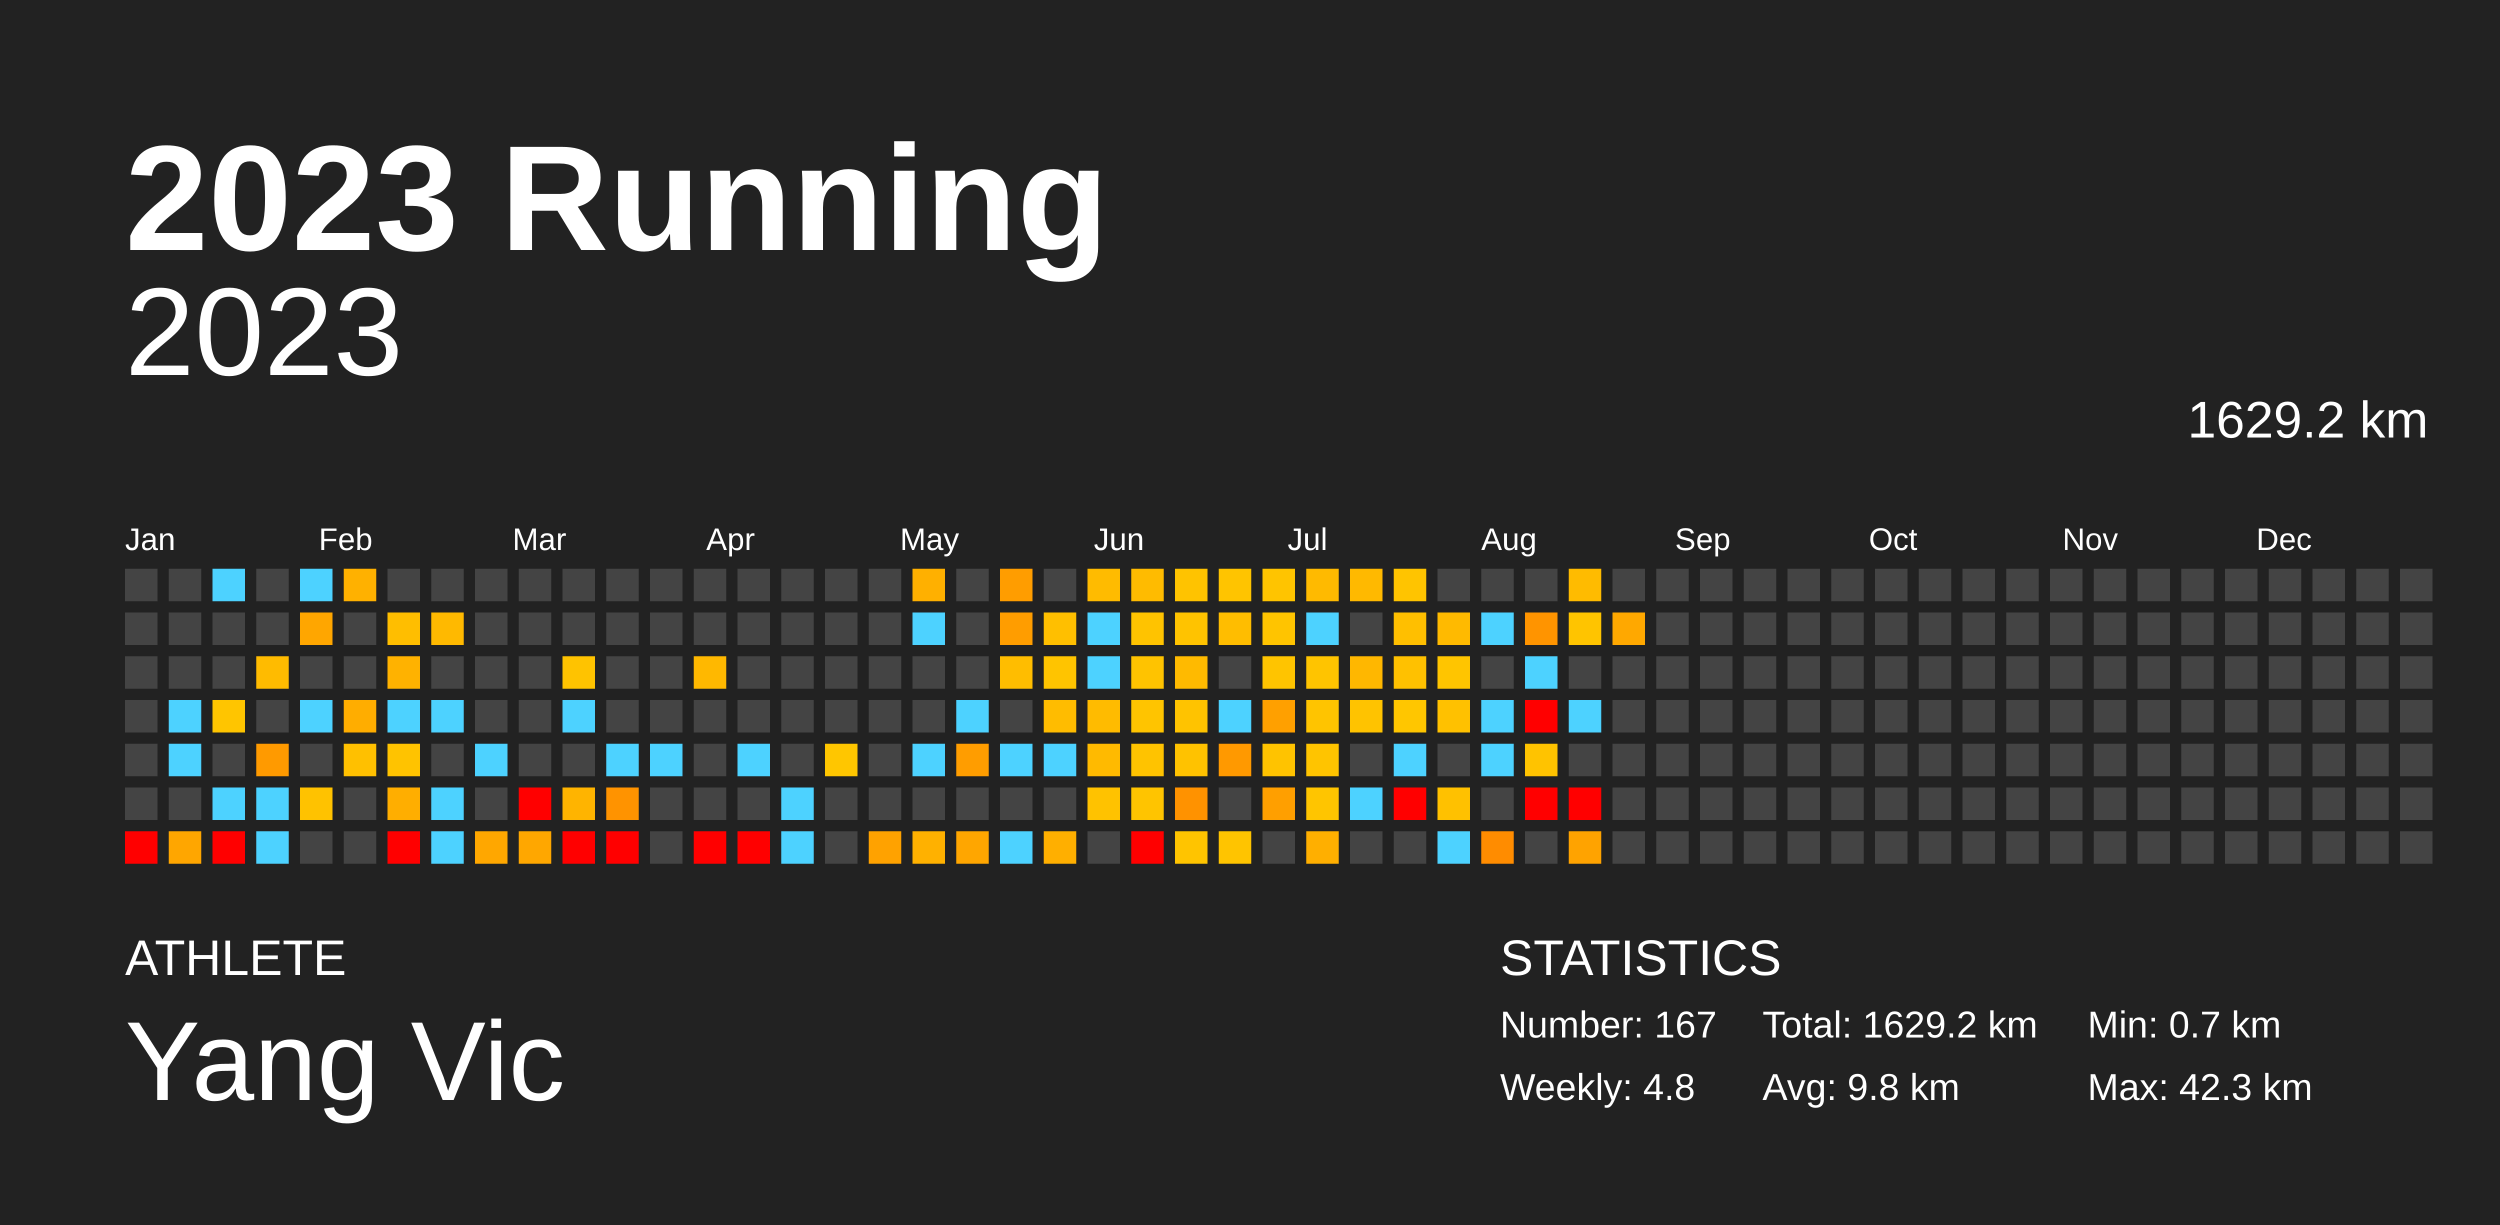
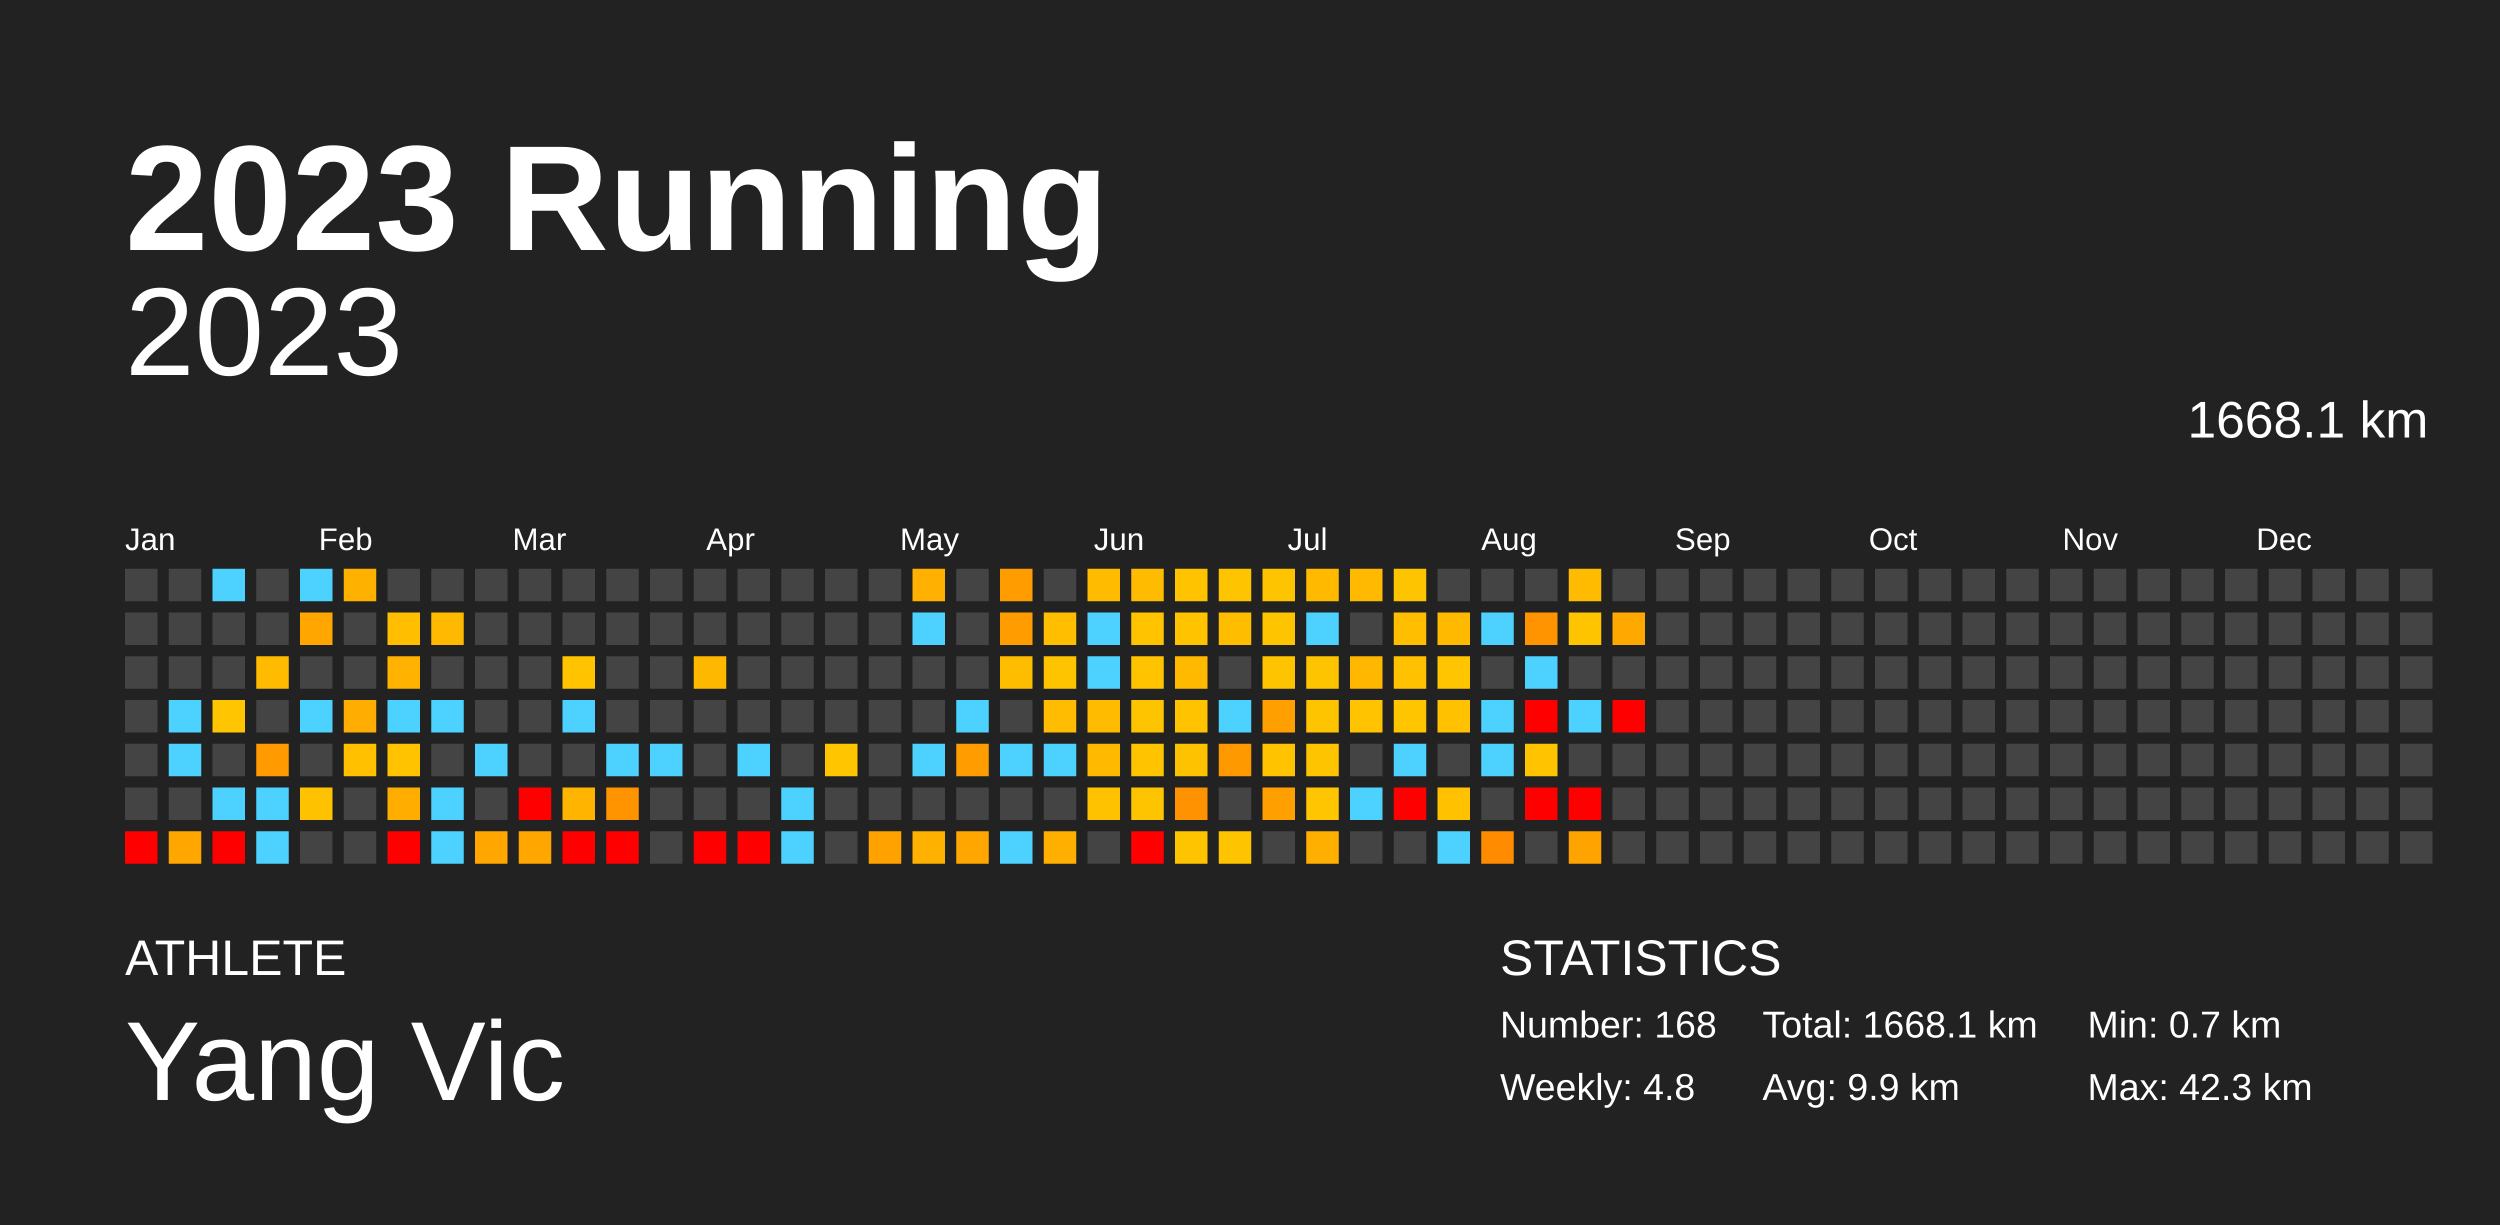
<svg xmlns="http://www.w3.org/2000/svg" baseProfile="full" height="98mm" version="1.1" viewBox="0,0,200,98" width="200mm">
  <defs />
  <rect fill="#222222" height="98" width="200" x="0" y="0" />
  <text fill="#FFFFFF" style="font-size:12px; font-family:Arial; font-weight:bold;" x="10" y="20">2023 Running</text>
  <text fill="#FFFFFF" style="font-size:4px; font-family:Arial" x="10" y="78">ATHLETE</text>
  <text fill="#FFFFFF" style="font-size:9px; font-family:Arial" x="10" y="88">Yang Vic</text>
  <text fill="#FFFFFF" style="font-size:4px; font-family:Arial" x="120" y="78">STATISTICS</text>
-   <text fill="#FFFFFF" style="font-size:3px; font-family:Arial" x="120" y="83">Number: 167</text>
+   <text fill="#FFFFFF" style="font-size:3px; font-family:Arial" x="120" y="83">Number: 168</text>
  <text fill="#FFFFFF" style="font-size:3px; font-family:Arial" x="120" y="88">Weekly: 4.8</text>
-   <text fill="#FFFFFF" style="font-size:3px; font-family:Arial" x="141" y="83">Total: 1629.2 km</text>
-   <text fill="#FFFFFF" style="font-size:3px; font-family:Arial" x="141" y="88">Avg: 9.8 km</text>
+   <text fill="#FFFFFF" style="font-size:3px; font-family:Arial" x="141" y="83">Total: 1668.1 km</text>
+   <text fill="#FFFFFF" style="font-size:3px; font-family:Arial" x="141" y="88">Avg: 9.9 km</text>
  <text fill="#FFFFFF" style="font-size:3px; font-family:Arial" x="167" y="83">Min: 0.7 km</text>
  <text fill="#FFFFFF" style="font-size:3px; font-family:Arial" x="167" y="88">Max: 42.3 km</text>
  <text alignment-baseline="hanging" fill="#FFFFFF" style="font-size:10.0px; font-family:Arial;" x="10" y="30">2023</text>
-   <text alignment-baseline="hanging" fill="#FFFFFF" style="font-size:4.125px; font-family:Arial;" x="175" y="35">1629.2 km</text>
+   <text alignment-baseline="hanging" fill="#FFFFFF" style="font-size:4.125px; font-family:Arial;" x="175" y="35">1668.1 km</text>
  <text fill="#FFFFFF" style="font-size:2.5px; font-family:Arial" x="10.0" y="44">Jan</text>
  <text fill="#FFFFFF" style="font-size:2.5px; font-family:Arial" x="25.5" y="44">Feb</text>
  <text fill="#FFFFFF" style="font-size:2.5px; font-family:Arial" x="41.0" y="44">Mar</text>
  <text fill="#FFFFFF" style="font-size:2.5px; font-family:Arial" x="56.5" y="44">Apr</text>
  <text fill="#FFFFFF" style="font-size:2.5px; font-family:Arial" x="72.0" y="44">May</text>
  <text fill="#FFFFFF" style="font-size:2.5px; font-family:Arial" x="87.5" y="44">Jun</text>
  <text fill="#FFFFFF" style="font-size:2.5px; font-family:Arial" x="103.0" y="44">Jul</text>
  <text fill="#FFFFFF" style="font-size:2.5px; font-family:Arial" x="118.5" y="44">Aug</text>
  <text fill="#FFFFFF" style="font-size:2.5px; font-family:Arial" x="134.0" y="44">Sep</text>
  <text fill="#FFFFFF" style="font-size:2.5px; font-family:Arial" x="149.5" y="44">Oct</text>
  <text fill="#FFFFFF" style="font-size:2.5px; font-family:Arial" x="165.0" y="44">Nov</text>
  <text fill="#FFFFFF" style="font-size:2.5px; font-family:Arial" x="180.5" y="44">Dec</text>
  <rect fill="#444444" height="2.6" width="2.6" x="10.0" y="45.5" />
  <rect fill="#444444" height="2.6" width="2.6" x="10.0" y="49.0" />
  <rect fill="#444444" height="2.6" width="2.6" x="10.0" y="52.5" />
  <rect fill="#444444" height="2.6" width="2.6" x="10.0" y="56.0" />
  <rect fill="#444444" height="2.6" width="2.6" x="10.0" y="59.5" />
  <rect fill="#444444" height="2.6" width="2.6" x="10.0" y="63.0" />
  <rect fill="red" height="2.6" width="2.6" x="10.0" y="66.5" />
  <rect fill="#444444" height="2.6" width="2.6" x="13.5" y="45.5" />
  <rect fill="#444444" height="2.6" width="2.6" x="13.5" y="49.0" />
  <rect fill="#444444" height="2.6" width="2.6" x="13.5" y="52.5" />
  <rect fill="#4dd2ff" height="2.6" width="2.6" x="13.5" y="56.0" />
  <rect fill="#4dd2ff" height="2.6" width="2.6" x="13.5" y="59.5" />
  <rect fill="#444444" height="2.6" width="2.6" x="13.5" y="63.0" />
  <rect fill="#ffa600" height="2.6" width="2.6" x="13.5" y="66.5" />
  <rect fill="#4dd2ff" height="2.6" width="2.6" x="17.0" y="45.5" />
  <rect fill="#444444" height="2.6" width="2.6" x="17.0" y="49.0" />
  <rect fill="#444444" height="2.6" width="2.6" x="17.0" y="52.5" />
  <rect fill="#ffc500" height="2.6" width="2.6" x="17.0" y="56.0" />
  <rect fill="#444444" height="2.6" width="2.6" x="17.0" y="59.5" />
  <rect fill="#4dd2ff" height="2.6" width="2.6" x="17.0" y="63.0" />
  <rect fill="red" height="2.6" width="2.6" x="17.0" y="66.5" />
  <rect fill="#444444" height="2.6" width="2.6" x="20.5" y="45.5" />
  <rect fill="#444444" height="2.6" width="2.6" x="20.5" y="49.0" />
  <rect fill="#ffbb00" height="2.6" width="2.6" x="20.5" y="52.5" />
  <rect fill="#444444" height="2.6" width="2.6" x="20.5" y="56.0" />
  <rect fill="#ff9a00" height="2.6" width="2.6" x="20.5" y="59.5" />
  <rect fill="#4dd2ff" height="2.6" width="2.6" x="20.5" y="63.0" />
  <rect fill="#4dd2ff" height="2.6" width="2.6" x="20.5" y="66.5" />
  <rect fill="#4dd2ff" height="2.6" width="2.6" x="24.0" y="45.5" />
  <rect fill="#ffa600" height="2.6" width="2.6" x="24.0" y="49.0" />
  <rect fill="#444444" height="2.6" width="2.6" x="24.0" y="52.5" />
  <rect fill="#4dd2ff" height="2.6" width="2.6" x="24.0" y="56.0" />
  <rect fill="#444444" height="2.6" width="2.6" x="24.0" y="59.5" />
  <rect fill="#ffc200" height="2.6" width="2.6" x="24.0" y="63.0" />
  <rect fill="#444444" height="2.6" width="2.6" x="24.0" y="66.5" />
  <rect fill="#ffb100" height="2.6" width="2.6" x="27.5" y="45.5" />
  <rect fill="#444444" height="2.6" width="2.6" x="27.5" y="49.0" />
  <rect fill="#444444" height="2.6" width="2.6" x="27.5" y="52.5" />
  <rect fill="#ffad00" height="2.6" width="2.6" x="27.5" y="56.0" />
  <rect fill="#ffc000" height="2.6" width="2.6" x="27.5" y="59.5" />
  <rect fill="#444444" height="2.6" width="2.6" x="27.5" y="63.0" />
  <rect fill="#444444" height="2.6" width="2.6" x="27.5" y="66.5" />
  <rect fill="#444444" height="2.6" width="2.6" x="31.0" y="45.5" />
  <rect fill="#ffbe00" height="2.6" width="2.6" x="31.0" y="49.0" />
  <rect fill="#ffb200" height="2.6" width="2.6" x="31.0" y="52.5" />
  <rect fill="#4dd2ff" height="2.6" width="2.6" x="31.0" y="56.0" />
  <rect fill="#ffc300" height="2.6" width="2.6" x="31.0" y="59.5" />
  <rect fill="#ffae00" height="2.6" width="2.6" x="31.0" y="63.0" />
  <rect fill="red" height="2.6" width="2.6" x="31.0" y="66.5" />
  <rect fill="#444444" height="2.6" width="2.6" x="34.5" y="45.5" />
  <rect fill="#ffb900" height="2.6" width="2.6" x="34.5" y="49.0" />
  <rect fill="#444444" height="2.6" width="2.6" x="34.5" y="52.5" />
  <rect fill="#4dd2ff" height="2.6" width="2.6" x="34.5" y="56.0" />
  <rect fill="#444444" height="2.6" width="2.6" x="34.5" y="59.5" />
  <rect fill="#4dd2ff" height="2.6" width="2.6" x="34.5" y="63.0" />
  <rect fill="#4dd2ff" height="2.6" width="2.6" x="34.5" y="66.5" />
  <rect fill="#444444" height="2.6" width="2.6" x="38.0" y="45.5" />
  <rect fill="#444444" height="2.6" width="2.6" x="38.0" y="49.0" />
  <rect fill="#444444" height="2.6" width="2.6" x="38.0" y="52.5" />
  <rect fill="#444444" height="2.6" width="2.6" x="38.0" y="56.0" />
  <rect fill="#4dd2ff" height="2.6" width="2.6" x="38.0" y="59.5" />
  <rect fill="#444444" height="2.6" width="2.6" x="38.0" y="63.0" />
  <rect fill="#ffa700" height="2.6" width="2.6" x="38.0" y="66.5" />
  <rect fill="#444444" height="2.6" width="2.6" x="41.5" y="45.5" />
  <rect fill="#444444" height="2.6" width="2.6" x="41.5" y="49.0" />
  <rect fill="#444444" height="2.6" width="2.6" x="41.5" y="52.5" />
  <rect fill="#444444" height="2.6" width="2.6" x="41.5" y="56.0" />
  <rect fill="#444444" height="2.6" width="2.6" x="41.5" y="59.5" />
  <rect fill="red" height="2.6" width="2.6" x="41.5" y="63.0" />
  <rect fill="#ffa700" height="2.6" width="2.6" x="41.5" y="66.5" />
  <rect fill="#444444" height="2.6" width="2.6" x="45.0" y="45.5" />
  <rect fill="#444444" height="2.6" width="2.6" x="45.0" y="49.0" />
  <rect fill="#ffc300" height="2.6" width="2.6" x="45.0" y="52.5" />
  <rect fill="#4dd2ff" height="2.6" width="2.6" x="45.0" y="56.0" />
  <rect fill="#444444" height="2.6" width="2.6" x="45.0" y="59.5" />
  <rect fill="#ffb400" height="2.6" width="2.6" x="45.0" y="63.0" />
  <rect fill="red" height="2.6" width="2.6" x="45.0" y="66.5" />
  <rect fill="#444444" height="2.6" width="2.6" x="48.5" y="45.5" />
  <rect fill="#444444" height="2.6" width="2.6" x="48.5" y="49.0" />
  <rect fill="#444444" height="2.6" width="2.6" x="48.5" y="52.5" />
  <rect fill="#444444" height="2.6" width="2.6" x="48.5" y="56.0" />
  <rect fill="#4dd2ff" height="2.6" width="2.6" x="48.5" y="59.5" />
  <rect fill="#ff9300" height="2.6" width="2.6" x="48.5" y="63.0" />
  <rect fill="red" height="2.6" width="2.6" x="48.5" y="66.5" />
  <rect fill="#444444" height="2.6" width="2.6" x="52.0" y="45.5" />
  <rect fill="#444444" height="2.6" width="2.6" x="52.0" y="49.0" />
  <rect fill="#444444" height="2.6" width="2.6" x="52.0" y="52.5" />
  <rect fill="#444444" height="2.6" width="2.6" x="52.0" y="56.0" />
  <rect fill="#4dd2ff" height="2.6" width="2.6" x="52.0" y="59.5" />
  <rect fill="#444444" height="2.6" width="2.6" x="52.0" y="63.0" />
  <rect fill="#444444" height="2.6" width="2.6" x="52.0" y="66.5" />
  <rect fill="#444444" height="2.6" width="2.6" x="55.5" y="45.5" />
  <rect fill="#444444" height="2.6" width="2.6" x="55.5" y="49.0" />
  <rect fill="#ffb800" height="2.6" width="2.6" x="55.5" y="52.5" />
  <rect fill="#444444" height="2.6" width="2.6" x="55.5" y="56.0" />
  <rect fill="#444444" height="2.6" width="2.6" x="55.5" y="59.5" />
  <rect fill="#444444" height="2.6" width="2.6" x="55.5" y="63.0" />
  <rect fill="red" height="2.6" width="2.6" x="55.5" y="66.5" />
  <rect fill="#444444" height="2.6" width="2.6" x="59.0" y="45.5" />
  <rect fill="#444444" height="2.6" width="2.6" x="59.0" y="49.0" />
  <rect fill="#444444" height="2.6" width="2.6" x="59.0" y="52.5" />
  <rect fill="#444444" height="2.6" width="2.6" x="59.0" y="56.0" />
  <rect fill="#4dd2ff" height="2.6" width="2.6" x="59.0" y="59.5" />
  <rect fill="#444444" height="2.6" width="2.6" x="59.0" y="63.0" />
  <rect fill="red" height="2.6" width="2.6" x="59.0" y="66.5" />
  <rect fill="#444444" height="2.6" width="2.6" x="62.5" y="45.5" />
  <rect fill="#444444" height="2.6" width="2.6" x="62.5" y="49.0" />
  <rect fill="#444444" height="2.6" width="2.6" x="62.5" y="52.5" />
  <rect fill="#444444" height="2.6" width="2.6" x="62.5" y="56.0" />
  <rect fill="#444444" height="2.6" width="2.6" x="62.5" y="59.5" />
  <rect fill="#4dd2ff" height="2.6" width="2.6" x="62.5" y="63.0" />
  <rect fill="#4dd2ff" height="2.6" width="2.6" x="62.5" y="66.5" />
  <rect fill="#444444" height="2.6" width="2.6" x="66.0" y="45.5" />
  <rect fill="#444444" height="2.6" width="2.6" x="66.0" y="49.0" />
  <rect fill="#444444" height="2.6" width="2.6" x="66.0" y="52.5" />
  <rect fill="#444444" height="2.6" width="2.6" x="66.0" y="56.0" />
  <rect fill="#ffc600" height="2.6" width="2.6" x="66.0" y="59.5" />
  <rect fill="#444444" height="2.6" width="2.6" x="66.0" y="63.0" />
  <rect fill="#444444" height="2.6" width="2.6" x="66.0" y="66.5" />
  <rect fill="#444444" height="2.6" width="2.6" x="69.5" y="45.5" />
  <rect fill="#444444" height="2.6" width="2.6" x="69.5" y="49.0" />
  <rect fill="#444444" height="2.6" width="2.6" x="69.5" y="52.5" />
  <rect fill="#444444" height="2.6" width="2.6" x="69.5" y="56.0" />
  <rect fill="#444444" height="2.6" width="2.6" x="69.5" y="59.5" />
  <rect fill="#444444" height="2.6" width="2.6" x="69.5" y="63.0" />
  <rect fill="#ffa200" height="2.6" width="2.6" x="69.5" y="66.5" />
  <rect fill="#ffb000" height="2.6" width="2.6" x="73.0" y="45.5" />
  <rect fill="#4dd2ff" height="2.6" width="2.6" x="73.0" y="49.0" />
  <rect fill="#444444" height="2.6" width="2.6" x="73.0" y="52.5" />
  <rect fill="#444444" height="2.6" width="2.6" x="73.0" y="56.0" />
  <rect fill="#4dd2ff" height="2.6" width="2.6" x="73.0" y="59.5" />
  <rect fill="#444444" height="2.6" width="2.6" x="73.0" y="63.0" />
  <rect fill="#ffb100" height="2.6" width="2.6" x="73.0" y="66.5" />
  <rect fill="#444444" height="2.6" width="2.6" x="76.5" y="45.5" />
  <rect fill="#444444" height="2.6" width="2.6" x="76.5" y="49.0" />
  <rect fill="#444444" height="2.6" width="2.6" x="76.5" y="52.5" />
  <rect fill="#4dd2ff" height="2.6" width="2.6" x="76.5" y="56.0" />
  <rect fill="#ff9d00" height="2.6" width="2.6" x="76.5" y="59.5" />
  <rect fill="#444444" height="2.6" width="2.6" x="76.5" y="63.0" />
  <rect fill="#ffa600" height="2.6" width="2.6" x="76.5" y="66.5" />
  <rect fill="#ff9d00" height="2.6" width="2.6" x="80.0" y="45.5" />
  <rect fill="#ff9d00" height="2.6" width="2.6" x="80.0" y="49.0" />
  <rect fill="#ffbd00" height="2.6" width="2.6" x="80.0" y="52.5" />
  <rect fill="#444444" height="2.6" width="2.6" x="80.0" y="56.0" />
  <rect fill="#4dd2ff" height="2.6" width="2.6" x="80.0" y="59.5" />
  <rect fill="#444444" height="2.6" width="2.6" x="80.0" y="63.0" />
  <rect fill="#4dd2ff" height="2.6" width="2.6" x="80.0" y="66.5" />
  <rect fill="#444444" height="2.6" width="2.6" x="83.5" y="45.5" />
  <rect fill="#ffbf00" height="2.6" width="2.6" x="83.5" y="49.0" />
  <rect fill="#ffc400" height="2.6" width="2.6" x="83.5" y="52.5" />
  <rect fill="#ffbc00" height="2.6" width="2.6" x="83.5" y="56.0" />
  <rect fill="#4dd2ff" height="2.6" width="2.6" x="83.5" y="59.5" />
  <rect fill="#444444" height="2.6" width="2.6" x="83.5" y="63.0" />
  <rect fill="#ffaf00" height="2.6" width="2.6" x="83.5" y="66.5" />
  <rect fill="#ffbb00" height="2.6" width="2.6" x="87.0" y="45.5" />
  <rect fill="#4dd2ff" height="2.6" width="2.6" x="87.0" y="49.0" />
  <rect fill="#4dd2ff" height="2.6" width="2.6" x="87.0" y="52.5" />
  <rect fill="#ffbb00" height="2.6" width="2.6" x="87.0" y="56.0" />
  <rect fill="#ffba00" height="2.6" width="2.6" x="87.0" y="59.5" />
  <rect fill="#ffc200" height="2.6" width="2.6" x="87.0" y="63.0" />
  <rect fill="#444444" height="2.6" width="2.6" x="87.0" y="66.5" />
  <rect fill="#ffbb00" height="2.6" width="2.6" x="90.5" y="45.5" />
  <rect fill="#ffc300" height="2.6" width="2.6" x="90.5" y="49.0" />
  <rect fill="#ffc300" height="2.6" width="2.6" x="90.5" y="52.5" />
  <rect fill="#ffc400" height="2.6" width="2.6" x="90.5" y="56.0" />
  <rect fill="#ffc300" height="2.6" width="2.6" x="90.5" y="59.5" />
  <rect fill="#ffc400" height="2.6" width="2.6" x="90.5" y="63.0" />
  <rect fill="red" height="2.6" width="2.6" x="90.5" y="66.5" />
  <rect fill="#ffc300" height="2.6" width="2.6" x="94.0" y="45.5" />
  <rect fill="#ffc300" height="2.6" width="2.6" x="94.0" y="49.0" />
  <rect fill="#ffba00" height="2.6" width="2.6" x="94.0" y="52.5" />
  <rect fill="#ffc300" height="2.6" width="2.6" x="94.0" y="56.0" />
  <rect fill="#ffc200" height="2.6" width="2.6" x="94.0" y="59.5" />
  <rect fill="#ff9200" height="2.6" width="2.6" x="94.0" y="63.0" />
  <rect fill="#ffc400" height="2.6" width="2.6" x="94.0" y="66.5" />
  <rect fill="#ffc400" height="2.6" width="2.6" x="97.5" y="45.5" />
  <rect fill="#ffbd00" height="2.6" width="2.6" x="97.5" y="49.0" />
  <rect fill="#444444" height="2.6" width="2.6" x="97.5" y="52.5" />
  <rect fill="#4dd2ff" height="2.6" width="2.6" x="97.5" y="56.0" />
  <rect fill="#ff9900" height="2.6" width="2.6" x="97.5" y="59.5" />
  <rect fill="#444444" height="2.6" width="2.6" x="97.5" y="63.0" />
  <rect fill="#ffc400" height="2.6" width="2.6" x="97.5" y="66.5" />
  <rect fill="#ffc400" height="2.6" width="2.6" x="101.0" y="45.5" />
  <rect fill="#ffc400" height="2.6" width="2.6" x="101.0" y="49.0" />
  <rect fill="#ffc400" height="2.6" width="2.6" x="101.0" y="52.5" />
  <rect fill="#ffa000" height="2.6" width="2.6" x="101.0" y="56.0" />
  <rect fill="#ffc300" height="2.6" width="2.6" x="101.0" y="59.5" />
  <rect fill="#ff9f00" height="2.6" width="2.6" x="101.0" y="63.0" />
  <rect fill="#444444" height="2.6" width="2.6" x="101.0" y="66.5" />
  <rect fill="#ffba00" height="2.6" width="2.6" x="104.5" y="45.5" />
  <rect fill="#4dd2ff" height="2.6" width="2.6" x="104.5" y="49.0" />
  <rect fill="#ffc400" height="2.6" width="2.6" x="104.5" y="52.5" />
  <rect fill="#ffc400" height="2.6" width="2.6" x="104.5" y="56.0" />
  <rect fill="#ffc400" height="2.6" width="2.6" x="104.5" y="59.5" />
  <rect fill="#ffc500" height="2.6" width="2.6" x="104.5" y="63.0" />
  <rect fill="#ffaf00" height="2.6" width="2.6" x="104.5" y="66.5" />
  <rect fill="#ffb900" height="2.6" width="2.6" x="108.0" y="45.5" />
  <rect fill="#444444" height="2.6" width="2.6" x="108.0" y="49.0" />
  <rect fill="#ffb700" height="2.6" width="2.6" x="108.0" y="52.5" />
  <rect fill="#ffc300" height="2.6" width="2.6" x="108.0" y="56.0" />
  <rect fill="#444444" height="2.6" width="2.6" x="108.0" y="59.5" />
  <rect fill="#4dd2ff" height="2.6" width="2.6" x="108.0" y="63.0" />
  <rect fill="#444444" height="2.6" width="2.6" x="108.0" y="66.5" />
  <rect fill="#ffc400" height="2.6" width="2.6" x="111.5" y="45.5" />
  <rect fill="#ffbf00" height="2.6" width="2.6" x="111.5" y="49.0" />
  <rect fill="#ffc100" height="2.6" width="2.6" x="111.5" y="52.5" />
  <rect fill="#ffc600" height="2.6" width="2.6" x="111.5" y="56.0" />
  <rect fill="#4dd2ff" height="2.6" width="2.6" x="111.5" y="59.5" />
  <rect fill="red" height="2.6" width="2.6" x="111.5" y="63.0" />
  <rect fill="#444444" height="2.6" width="2.6" x="111.5" y="66.5" />
  <rect fill="#444444" height="2.6" width="2.6" x="115.0" y="45.5" />
  <rect fill="#ffba00" height="2.6" width="2.6" x="115.0" y="49.0" />
  <rect fill="#ffc500" height="2.6" width="2.6" x="115.0" y="52.5" />
  <rect fill="#ffc100" height="2.6" width="2.6" x="115.0" y="56.0" />
  <rect fill="#444444" height="2.6" width="2.6" x="115.0" y="59.5" />
  <rect fill="#ffc100" height="2.6" width="2.6" x="115.0" y="63.0" />
  <rect fill="#4dd2ff" height="2.6" width="2.6" x="115.0" y="66.5" />
  <rect fill="#444444" height="2.6" width="2.6" x="118.5" y="45.5" />
  <rect fill="#4dd2ff" height="2.6" width="2.6" x="118.5" y="49.0" />
  <rect fill="#444444" height="2.6" width="2.6" x="118.5" y="52.5" />
  <rect fill="#4dd2ff" height="2.6" width="2.6" x="118.5" y="56.0" />
  <rect fill="#4dd2ff" height="2.6" width="2.6" x="118.5" y="59.5" />
  <rect fill="#444444" height="2.6" width="2.6" x="118.5" y="63.0" />
  <rect fill="#ff8c00" height="2.6" width="2.6" x="118.5" y="66.5" />
  <rect fill="#444444" height="2.6" width="2.6" x="122.0" y="45.5" />
  <rect fill="#ff9400" height="2.6" width="2.6" x="122.0" y="49.0" />
  <rect fill="#4dd2ff" height="2.6" width="2.6" x="122.0" y="52.5" />
  <rect fill="red" height="2.6" width="2.6" x="122.0" y="56.0" />
  <rect fill="#ffc300" height="2.6" width="2.6" x="122.0" y="59.5" />
  <rect fill="red" height="2.6" width="2.6" x="122.0" y="63.0" />
  <rect fill="#444444" height="2.6" width="2.6" x="122.0" y="66.5" />
  <rect fill="#ffbb00" height="2.6" width="2.6" x="125.5" y="45.5" />
  <rect fill="#ffc400" height="2.6" width="2.6" x="125.5" y="49.0" />
  <rect fill="#444444" height="2.6" width="2.6" x="125.5" y="52.5" />
  <rect fill="#4dd2ff" height="2.6" width="2.6" x="125.5" y="56.0" />
  <rect fill="#444444" height="2.6" width="2.6" x="125.5" y="59.5" />
  <rect fill="red" height="2.6" width="2.6" x="125.5" y="63.0" />
  <rect fill="#ffa300" height="2.6" width="2.6" x="125.5" y="66.5" />
  <rect fill="#444444" height="2.6" width="2.6" x="129.0" y="45.5" />
  <rect fill="#ffa800" height="2.6" width="2.6" x="129.0" y="49.0" />
  <rect fill="#444444" height="2.6" width="2.6" x="129.0" y="52.5" />
-   <rect fill="#444444" height="2.6" width="2.6" x="129.0" y="56.0" />
+   <rect fill="red" height="2.6" width="2.6" x="129.0" y="56.0" />
  <rect fill="#444444" height="2.6" width="2.6" x="129.0" y="59.5" />
  <rect fill="#444444" height="2.6" width="2.6" x="129.0" y="63.0" />
  <rect fill="#444444" height="2.6" width="2.6" x="129.0" y="66.5" />
  <rect fill="#444444" height="2.6" width="2.6" x="132.5" y="45.5" />
  <rect fill="#444444" height="2.6" width="2.6" x="132.5" y="49.0" />
  <rect fill="#444444" height="2.6" width="2.6" x="132.5" y="52.5" />
  <rect fill="#444444" height="2.6" width="2.6" x="132.5" y="56.0" />
  <rect fill="#444444" height="2.6" width="2.6" x="132.5" y="59.5" />
  <rect fill="#444444" height="2.6" width="2.6" x="132.5" y="63.0" />
  <rect fill="#444444" height="2.6" width="2.6" x="132.5" y="66.5" />
  <rect fill="#444444" height="2.6" width="2.6" x="136.0" y="45.5" />
  <rect fill="#444444" height="2.6" width="2.6" x="136.0" y="49.0" />
  <rect fill="#444444" height="2.6" width="2.6" x="136.0" y="52.5" />
  <rect fill="#444444" height="2.6" width="2.6" x="136.0" y="56.0" />
  <rect fill="#444444" height="2.6" width="2.6" x="136.0" y="59.5" />
  <rect fill="#444444" height="2.6" width="2.6" x="136.0" y="63.0" />
  <rect fill="#444444" height="2.6" width="2.6" x="136.0" y="66.5" />
  <rect fill="#444444" height="2.6" width="2.6" x="139.5" y="45.5" />
  <rect fill="#444444" height="2.6" width="2.6" x="139.5" y="49.0" />
  <rect fill="#444444" height="2.6" width="2.6" x="139.5" y="52.5" />
  <rect fill="#444444" height="2.6" width="2.6" x="139.5" y="56.0" />
  <rect fill="#444444" height="2.6" width="2.6" x="139.5" y="59.5" />
  <rect fill="#444444" height="2.6" width="2.6" x="139.5" y="63.0" />
  <rect fill="#444444" height="2.6" width="2.6" x="139.5" y="66.5" />
  <rect fill="#444444" height="2.6" width="2.6" x="143.0" y="45.5" />
  <rect fill="#444444" height="2.6" width="2.6" x="143.0" y="49.0" />
  <rect fill="#444444" height="2.6" width="2.6" x="143.0" y="52.5" />
  <rect fill="#444444" height="2.6" width="2.6" x="143.0" y="56.0" />
  <rect fill="#444444" height="2.6" width="2.6" x="143.0" y="59.5" />
  <rect fill="#444444" height="2.6" width="2.6" x="143.0" y="63.0" />
  <rect fill="#444444" height="2.6" width="2.6" x="143.0" y="66.5" />
  <rect fill="#444444" height="2.6" width="2.6" x="146.5" y="45.5" />
  <rect fill="#444444" height="2.6" width="2.6" x="146.5" y="49.0" />
  <rect fill="#444444" height="2.6" width="2.6" x="146.5" y="52.5" />
  <rect fill="#444444" height="2.6" width="2.6" x="146.5" y="56.0" />
  <rect fill="#444444" height="2.6" width="2.6" x="146.5" y="59.5" />
  <rect fill="#444444" height="2.6" width="2.6" x="146.5" y="63.0" />
  <rect fill="#444444" height="2.6" width="2.6" x="146.5" y="66.5" />
  <rect fill="#444444" height="2.6" width="2.6" x="150.0" y="45.5" />
  <rect fill="#444444" height="2.6" width="2.6" x="150.0" y="49.0" />
  <rect fill="#444444" height="2.6" width="2.6" x="150.0" y="52.5" />
  <rect fill="#444444" height="2.6" width="2.6" x="150.0" y="56.0" />
  <rect fill="#444444" height="2.6" width="2.6" x="150.0" y="59.5" />
  <rect fill="#444444" height="2.6" width="2.6" x="150.0" y="63.0" />
  <rect fill="#444444" height="2.6" width="2.6" x="150.0" y="66.5" />
  <rect fill="#444444" height="2.6" width="2.6" x="153.5" y="45.5" />
  <rect fill="#444444" height="2.6" width="2.6" x="153.5" y="49.0" />
  <rect fill="#444444" height="2.6" width="2.6" x="153.5" y="52.5" />
  <rect fill="#444444" height="2.6" width="2.6" x="153.5" y="56.0" />
  <rect fill="#444444" height="2.6" width="2.6" x="153.5" y="59.5" />
  <rect fill="#444444" height="2.6" width="2.6" x="153.5" y="63.0" />
  <rect fill="#444444" height="2.6" width="2.6" x="153.5" y="66.5" />
  <rect fill="#444444" height="2.6" width="2.6" x="157.0" y="45.5" />
  <rect fill="#444444" height="2.6" width="2.6" x="157.0" y="49.0" />
  <rect fill="#444444" height="2.6" width="2.6" x="157.0" y="52.5" />
  <rect fill="#444444" height="2.6" width="2.6" x="157.0" y="56.0" />
  <rect fill="#444444" height="2.6" width="2.6" x="157.0" y="59.5" />
  <rect fill="#444444" height="2.6" width="2.6" x="157.0" y="63.0" />
  <rect fill="#444444" height="2.6" width="2.6" x="157.0" y="66.5" />
  <rect fill="#444444" height="2.6" width="2.6" x="160.5" y="45.5" />
  <rect fill="#444444" height="2.6" width="2.6" x="160.5" y="49.0" />
  <rect fill="#444444" height="2.6" width="2.6" x="160.5" y="52.5" />
  <rect fill="#444444" height="2.6" width="2.6" x="160.5" y="56.0" />
  <rect fill="#444444" height="2.6" width="2.6" x="160.5" y="59.5" />
  <rect fill="#444444" height="2.6" width="2.6" x="160.5" y="63.0" />
  <rect fill="#444444" height="2.6" width="2.6" x="160.5" y="66.5" />
  <rect fill="#444444" height="2.6" width="2.6" x="164.0" y="45.5" />
  <rect fill="#444444" height="2.6" width="2.6" x="164.0" y="49.0" />
  <rect fill="#444444" height="2.6" width="2.6" x="164.0" y="52.5" />
  <rect fill="#444444" height="2.6" width="2.6" x="164.0" y="56.0" />
  <rect fill="#444444" height="2.6" width="2.6" x="164.0" y="59.5" />
  <rect fill="#444444" height="2.6" width="2.6" x="164.0" y="63.0" />
  <rect fill="#444444" height="2.6" width="2.6" x="164.0" y="66.5" />
  <rect fill="#444444" height="2.6" width="2.6" x="167.5" y="45.5" />
  <rect fill="#444444" height="2.6" width="2.6" x="167.5" y="49.0" />
  <rect fill="#444444" height="2.6" width="2.6" x="167.5" y="52.5" />
  <rect fill="#444444" height="2.6" width="2.6" x="167.5" y="56.0" />
  <rect fill="#444444" height="2.6" width="2.6" x="167.5" y="59.5" />
  <rect fill="#444444" height="2.6" width="2.6" x="167.5" y="63.0" />
  <rect fill="#444444" height="2.6" width="2.6" x="167.5" y="66.5" />
  <rect fill="#444444" height="2.6" width="2.6" x="171.0" y="45.5" />
  <rect fill="#444444" height="2.6" width="2.6" x="171.0" y="49.0" />
  <rect fill="#444444" height="2.6" width="2.6" x="171.0" y="52.5" />
  <rect fill="#444444" height="2.6" width="2.6" x="171.0" y="56.0" />
  <rect fill="#444444" height="2.6" width="2.6" x="171.0" y="59.5" />
  <rect fill="#444444" height="2.6" width="2.6" x="171.0" y="63.0" />
  <rect fill="#444444" height="2.6" width="2.6" x="171.0" y="66.5" />
  <rect fill="#444444" height="2.6" width="2.6" x="174.5" y="45.5" />
  <rect fill="#444444" height="2.6" width="2.6" x="174.5" y="49.0" />
  <rect fill="#444444" height="2.6" width="2.6" x="174.5" y="52.5" />
  <rect fill="#444444" height="2.6" width="2.6" x="174.5" y="56.0" />
  <rect fill="#444444" height="2.6" width="2.6" x="174.5" y="59.5" />
  <rect fill="#444444" height="2.6" width="2.6" x="174.5" y="63.0" />
  <rect fill="#444444" height="2.6" width="2.6" x="174.5" y="66.5" />
  <rect fill="#444444" height="2.6" width="2.6" x="178.0" y="45.5" />
  <rect fill="#444444" height="2.6" width="2.6" x="178.0" y="49.0" />
  <rect fill="#444444" height="2.6" width="2.6" x="178.0" y="52.5" />
  <rect fill="#444444" height="2.6" width="2.6" x="178.0" y="56.0" />
  <rect fill="#444444" height="2.6" width="2.6" x="178.0" y="59.5" />
  <rect fill="#444444" height="2.6" width="2.6" x="178.0" y="63.0" />
  <rect fill="#444444" height="2.6" width="2.6" x="178.0" y="66.5" />
  <rect fill="#444444" height="2.6" width="2.6" x="181.5" y="45.5" />
  <rect fill="#444444" height="2.6" width="2.6" x="181.5" y="49.0" />
  <rect fill="#444444" height="2.6" width="2.6" x="181.5" y="52.5" />
  <rect fill="#444444" height="2.6" width="2.6" x="181.5" y="56.0" />
  <rect fill="#444444" height="2.6" width="2.6" x="181.5" y="59.5" />
  <rect fill="#444444" height="2.6" width="2.6" x="181.5" y="63.0" />
  <rect fill="#444444" height="2.6" width="2.6" x="181.5" y="66.5" />
  <rect fill="#444444" height="2.6" width="2.6" x="185.0" y="45.5" />
  <rect fill="#444444" height="2.6" width="2.6" x="185.0" y="49.0" />
  <rect fill="#444444" height="2.6" width="2.6" x="185.0" y="52.5" />
  <rect fill="#444444" height="2.6" width="2.6" x="185.0" y="56.0" />
  <rect fill="#444444" height="2.6" width="2.6" x="185.0" y="59.5" />
  <rect fill="#444444" height="2.6" width="2.6" x="185.0" y="63.0" />
  <rect fill="#444444" height="2.6" width="2.6" x="185.0" y="66.5" />
  <rect fill="#444444" height="2.6" width="2.6" x="188.5" y="45.5" />
  <rect fill="#444444" height="2.6" width="2.6" x="188.5" y="49.0" />
  <rect fill="#444444" height="2.6" width="2.6" x="188.5" y="52.5" />
  <rect fill="#444444" height="2.6" width="2.6" x="188.5" y="56.0" />
  <rect fill="#444444" height="2.6" width="2.6" x="188.5" y="59.5" />
  <rect fill="#444444" height="2.6" width="2.6" x="188.5" y="63.0" />
  <rect fill="#444444" height="2.6" width="2.6" x="188.5" y="66.5" />
  <rect fill="#444444" height="2.6" width="2.6" x="192.0" y="45.5" />
  <rect fill="#444444" height="2.6" width="2.6" x="192.0" y="49.0" />
  <rect fill="#444444" height="2.6" width="2.6" x="192.0" y="52.5" />
  <rect fill="#444444" height="2.6" width="2.6" x="192.0" y="56.0" />
  <rect fill="#444444" height="2.6" width="2.6" x="192.0" y="59.5" />
  <rect fill="#444444" height="2.6" width="2.6" x="192.0" y="63.0" />
  <rect fill="#444444" height="2.6" width="2.6" x="192.0" y="66.5" />
</svg>
